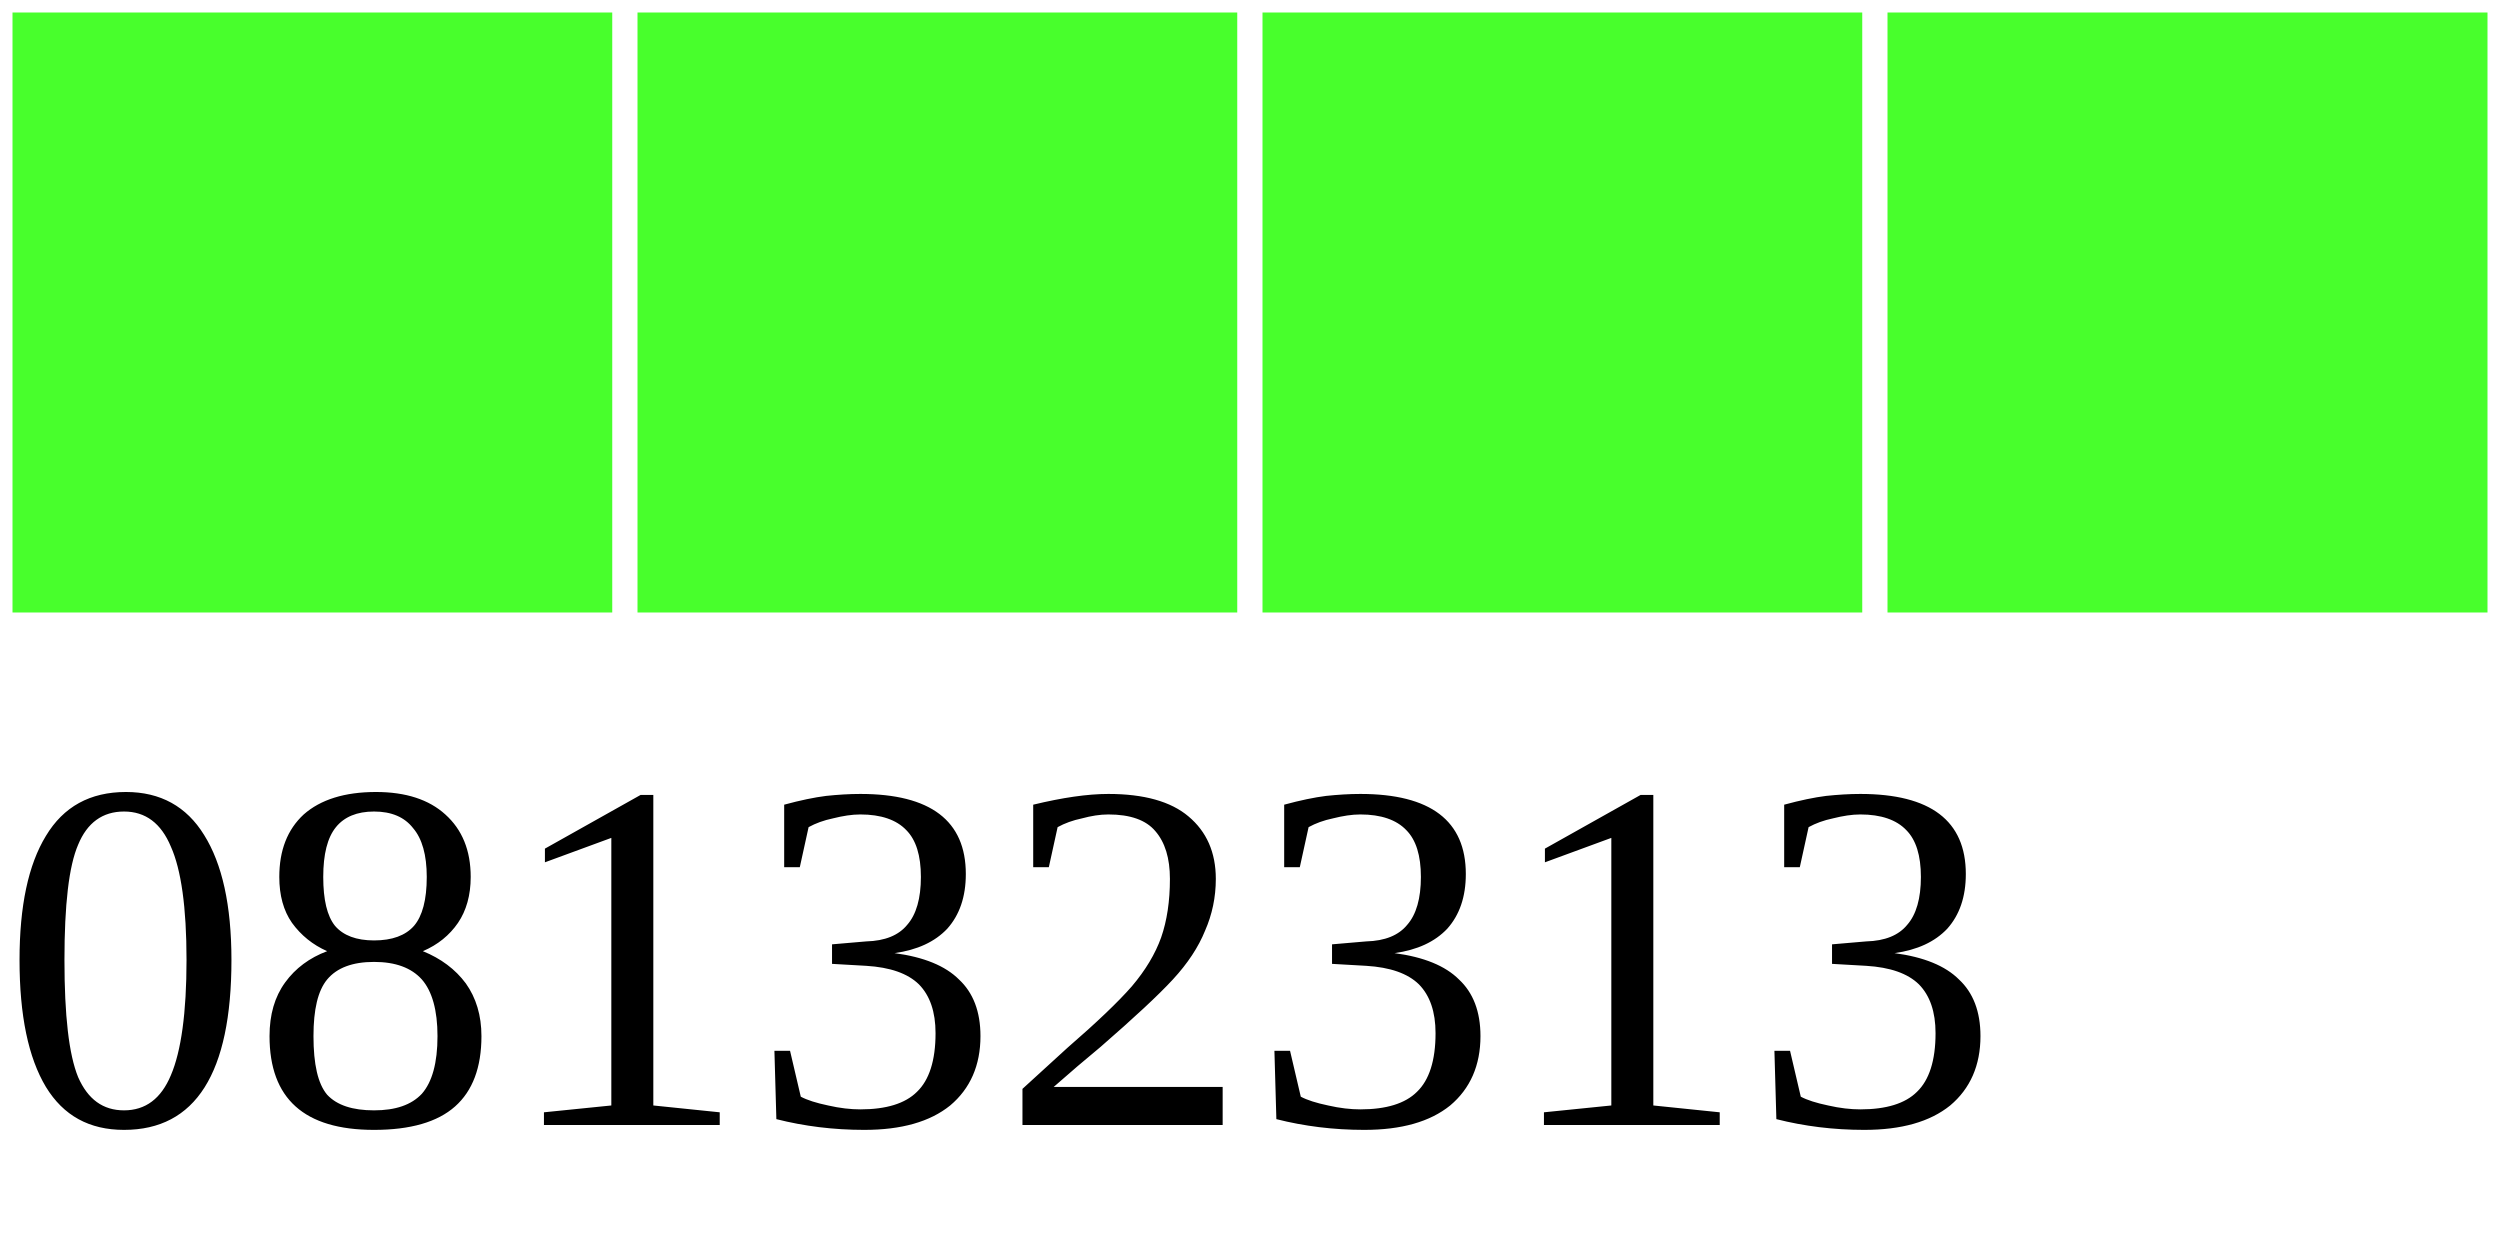
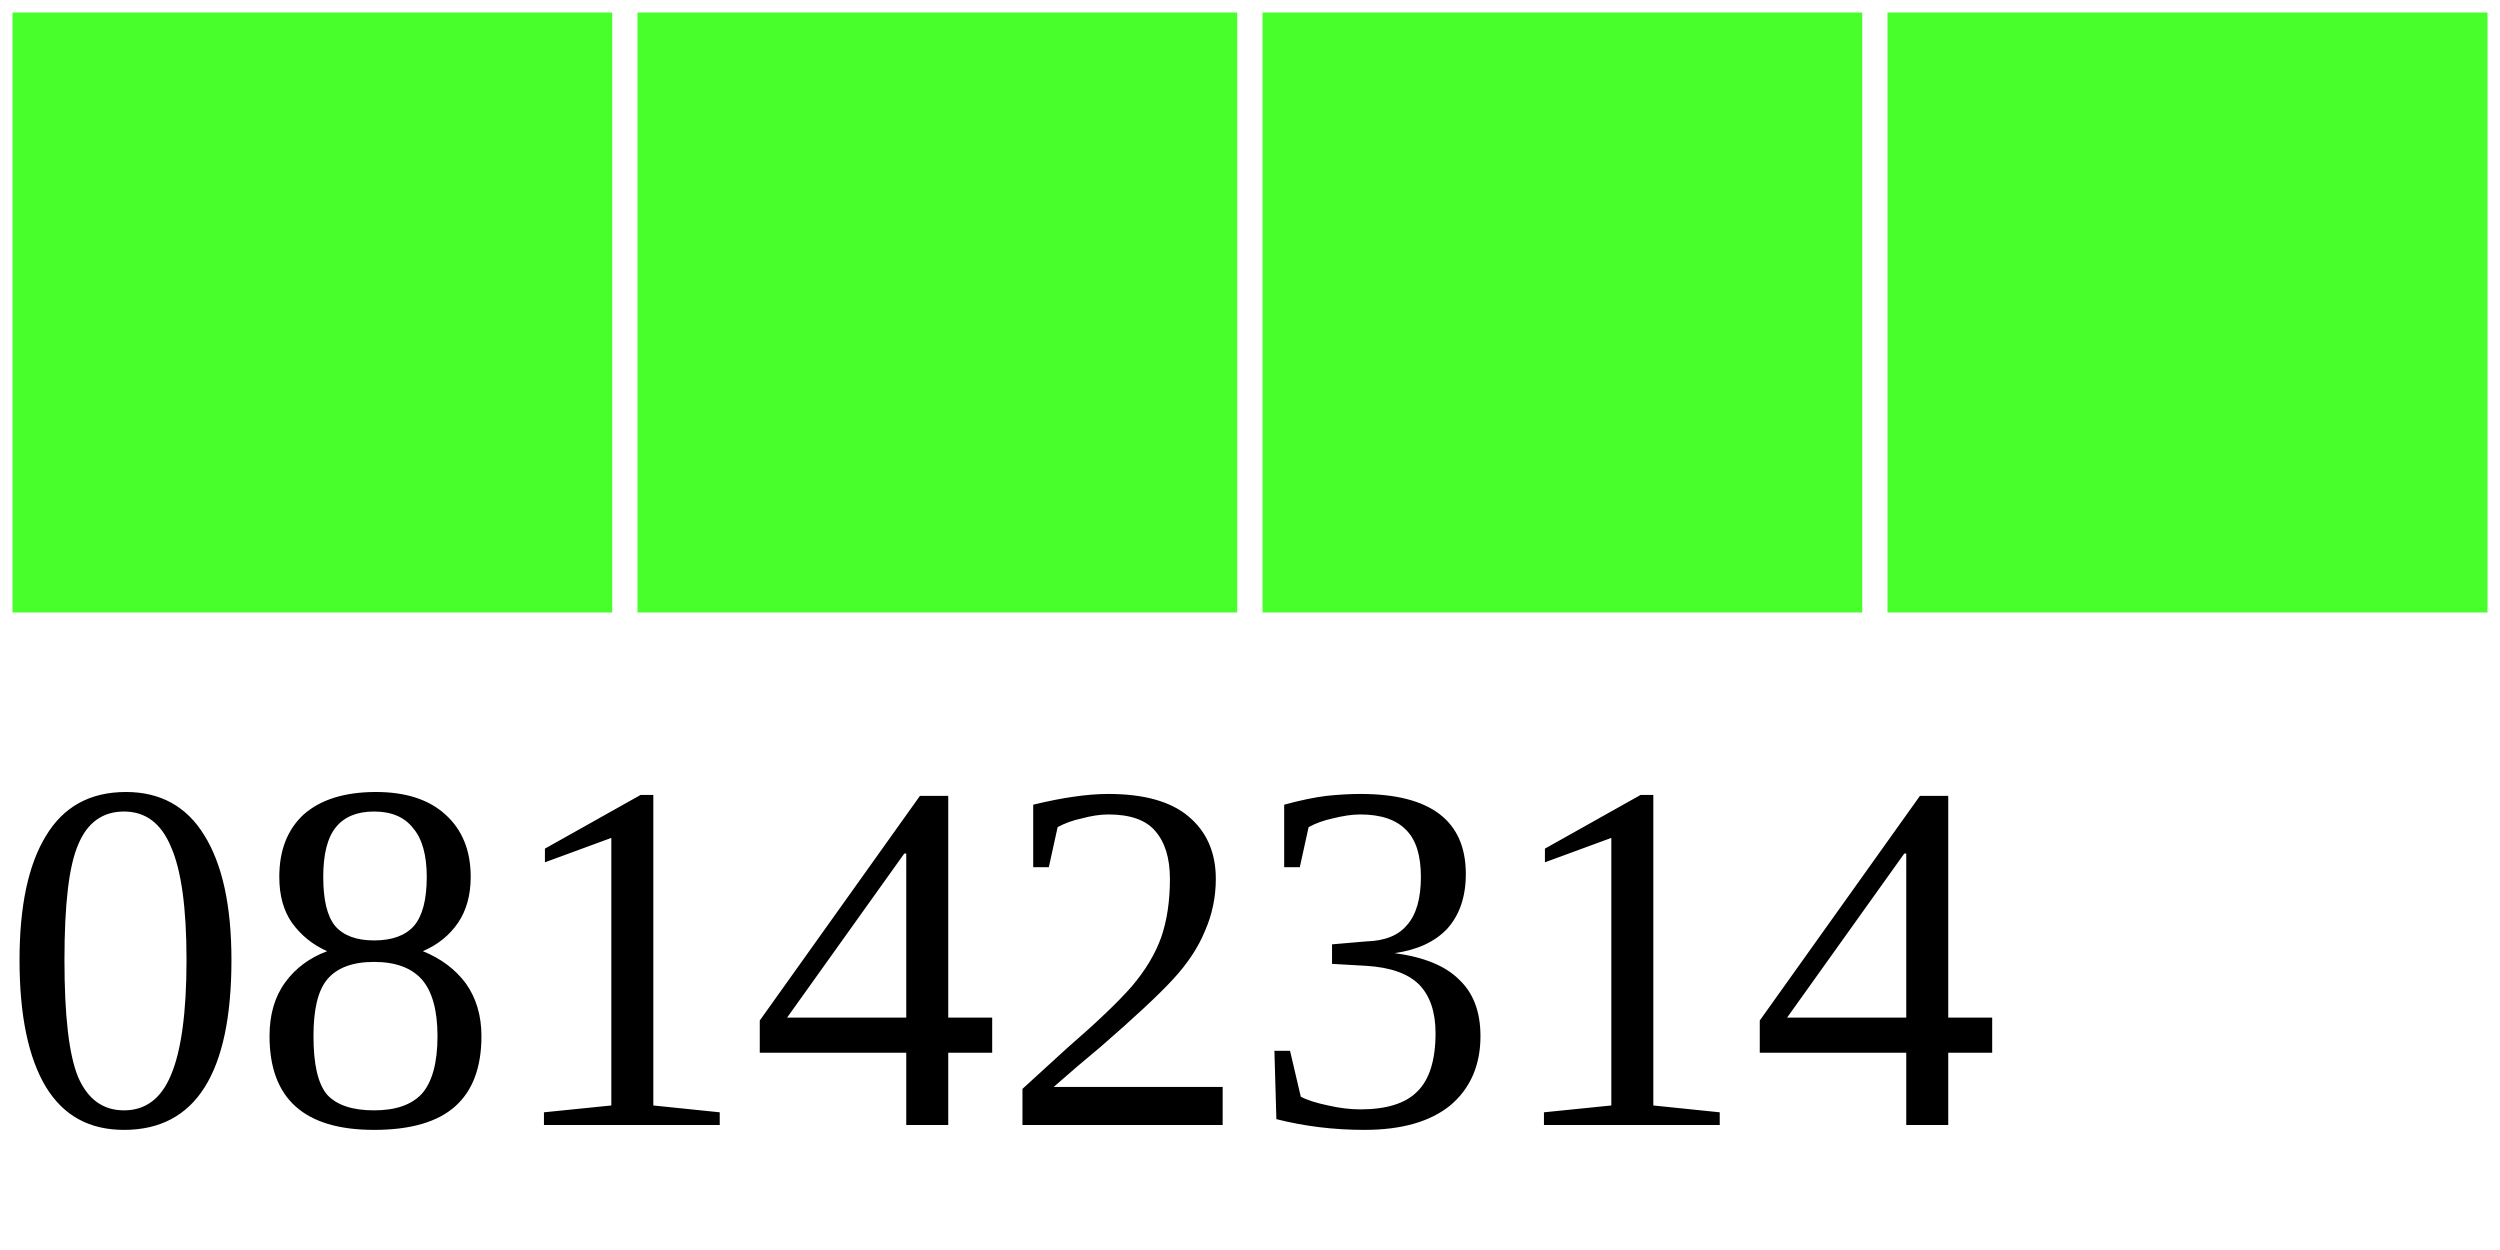
<svg xmlns="http://www.w3.org/2000/svg" width="40" height="20">
  <g>
    <rect width="10" height="10" style="fill:#48FF2C;stroke-width:0.4;stroke:rgb(255,255,255)" x="0" />
    <rect width="10" height="10" style="fill:#48FF2C;stroke-width:0.4;stroke:rgb(255,255,255)" x="10" />
    <rect width="10" height="10" style="fill:#48FF2C;stroke-width:0.4;stroke:rgb(255,255,255)" x="20" />
    <rect width="10" height="10" style="fill:#48FF2C;stroke-width:0.4;stroke:rgb(255,255,255)" x="30" />
-     <text x="0" y="18" fill="black" font-size="8">08132313</text>
+     <text x="0" y="18" fill="black" font-size="8">08142314</text>
  </g>
</svg>
